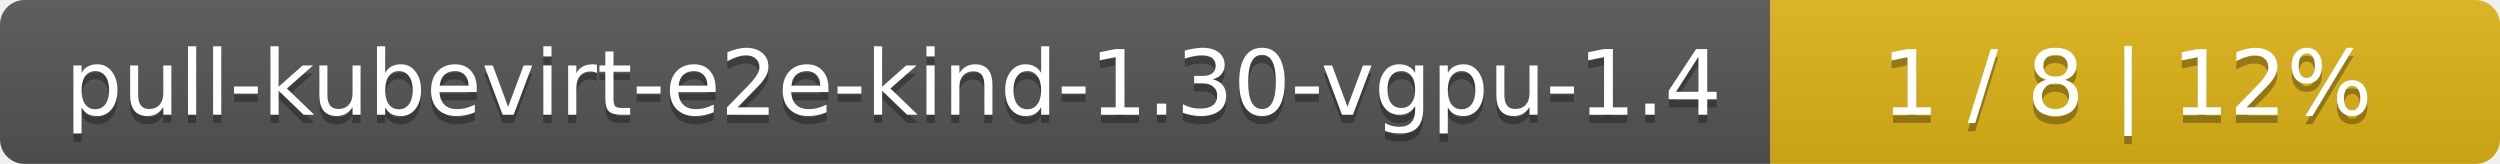
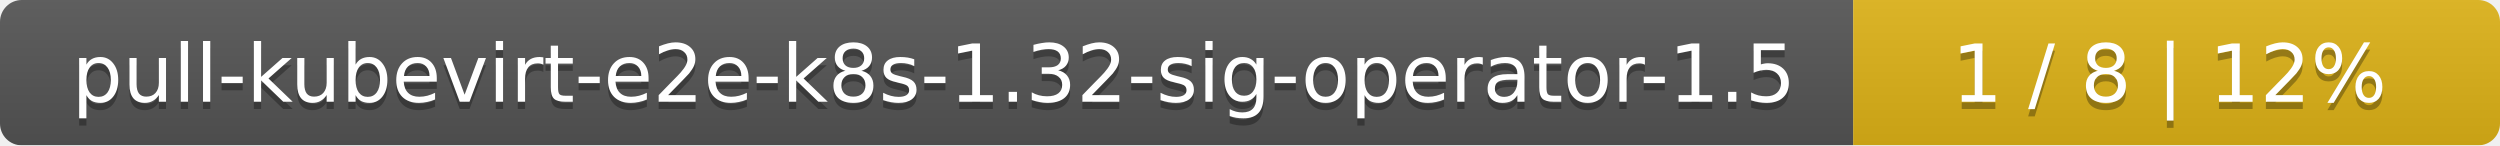
- <svg xmlns="http://www.w3.org/2000/svg" width="305" height="20">
+ <svg xmlns="http://www.w3.org/2000/svg" width="344" height="20">
  <linearGradient id="smooth" x2="0" y2="100%">
    <stop offset="0" stop-color="#bbb" stop-opacity=".1" />
    <stop offset="1" stop-opacity=".1" />
  </linearGradient>
  <mask id="round">
-     <rect width="305" height="20" rx="3" fill="#fff" />
+     <rect width="344" height="20" rx="3" fill="#fff" />
  </mask>
  <g mask="url(#round)">
-     <rect width="216" height="20" fill="#555" />
-     <rect x="216" width="89" height="20" fill="#dfb317" />
-     <rect width="305" height="20" fill="url(#smooth)" />
+     <rect width="255" height="20" fill="#555" />
+     <rect x="255" width="89" height="20" fill="#dfb317" />
+     <rect width="344" height="20" fill="url(#smooth)" />
  </g>
  <g fill="#fff" text-anchor="middle" font-family="DejaVu Sans,Verdana,Geneva,sans-serif" font-size="11">
-     <text x="109" y="15" fill="#010101" fill-opacity=".3">pull-kubevirt-e2e-kind-1.30-vgpu-1.4</text>
-     <text x="109" y="14">pull-kubevirt-e2e-kind-1.30-vgpu-1.4</text>
-     <text x="259.5" y="15" fill="#010101" fill-opacity=".3">1 / 8    |    12%</text>
-     <text x="259.5" y="14">1 / 8    |    12%</text>
+     <text x="128.5" y="15" fill="#010101" fill-opacity=".3">pull-kubevirt-e2e-k8s-1.32-sig-operator-1.5</text>
+     <text x="128.5" y="14">pull-kubevirt-e2e-k8s-1.32-sig-operator-1.5</text>
+     <text x="298.5" y="15" fill="#010101" fill-opacity=".3">1 / 8    |    12%</text>
+     <text x="298.5" y="14">1 / 8    |    12%</text>
  </g>
</svg>
